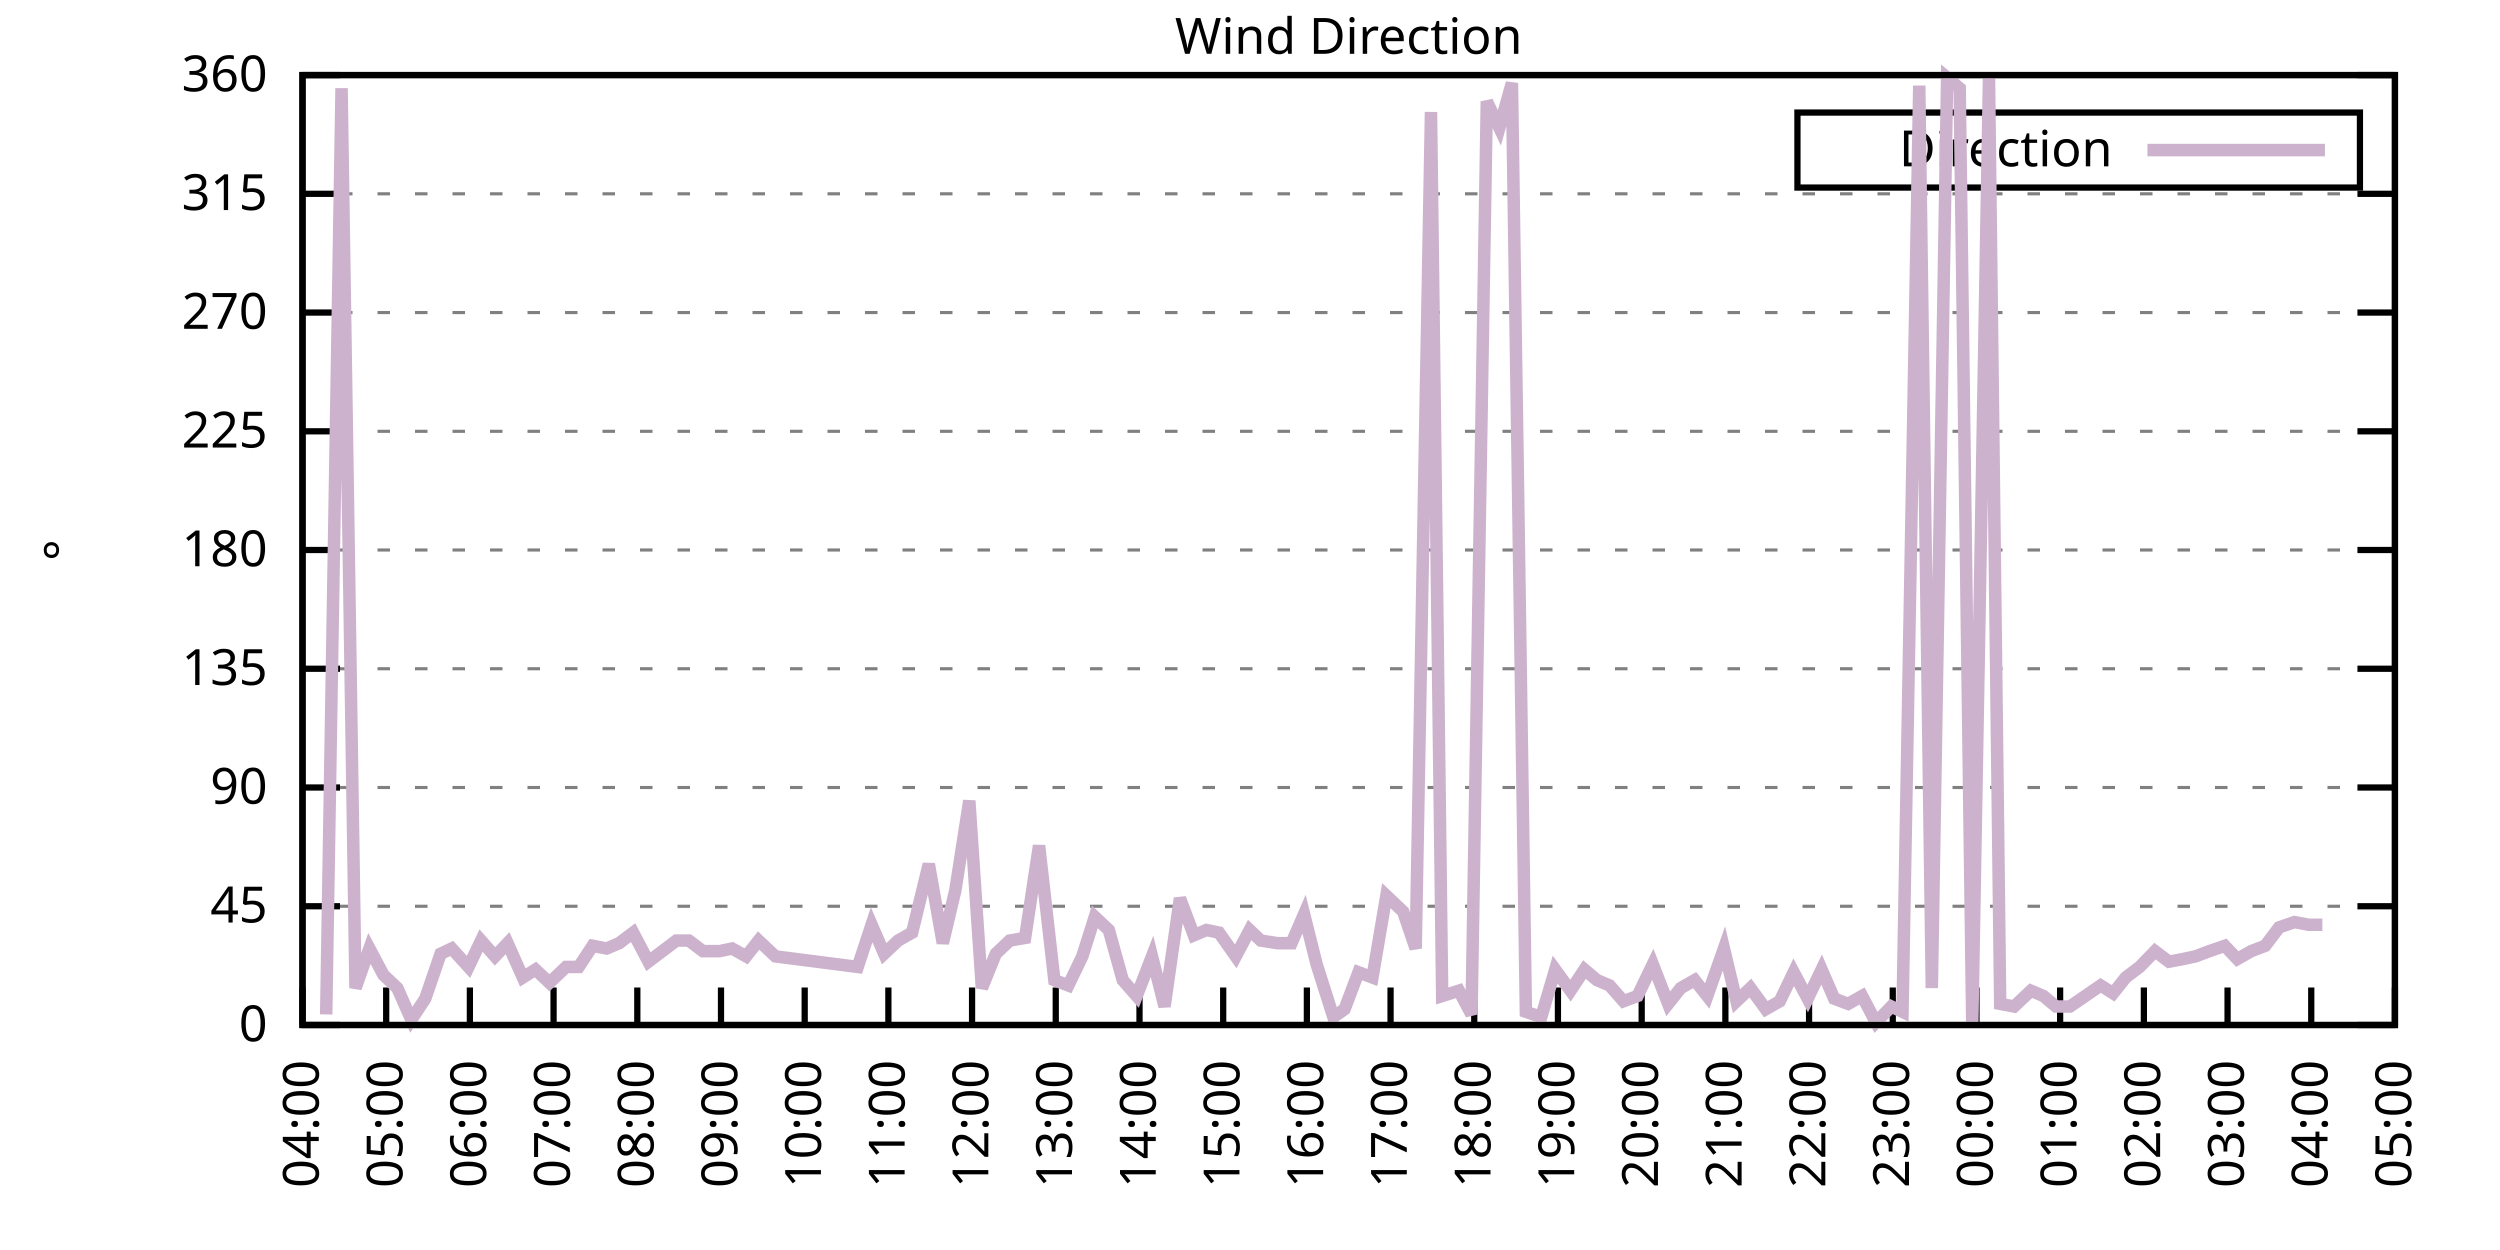
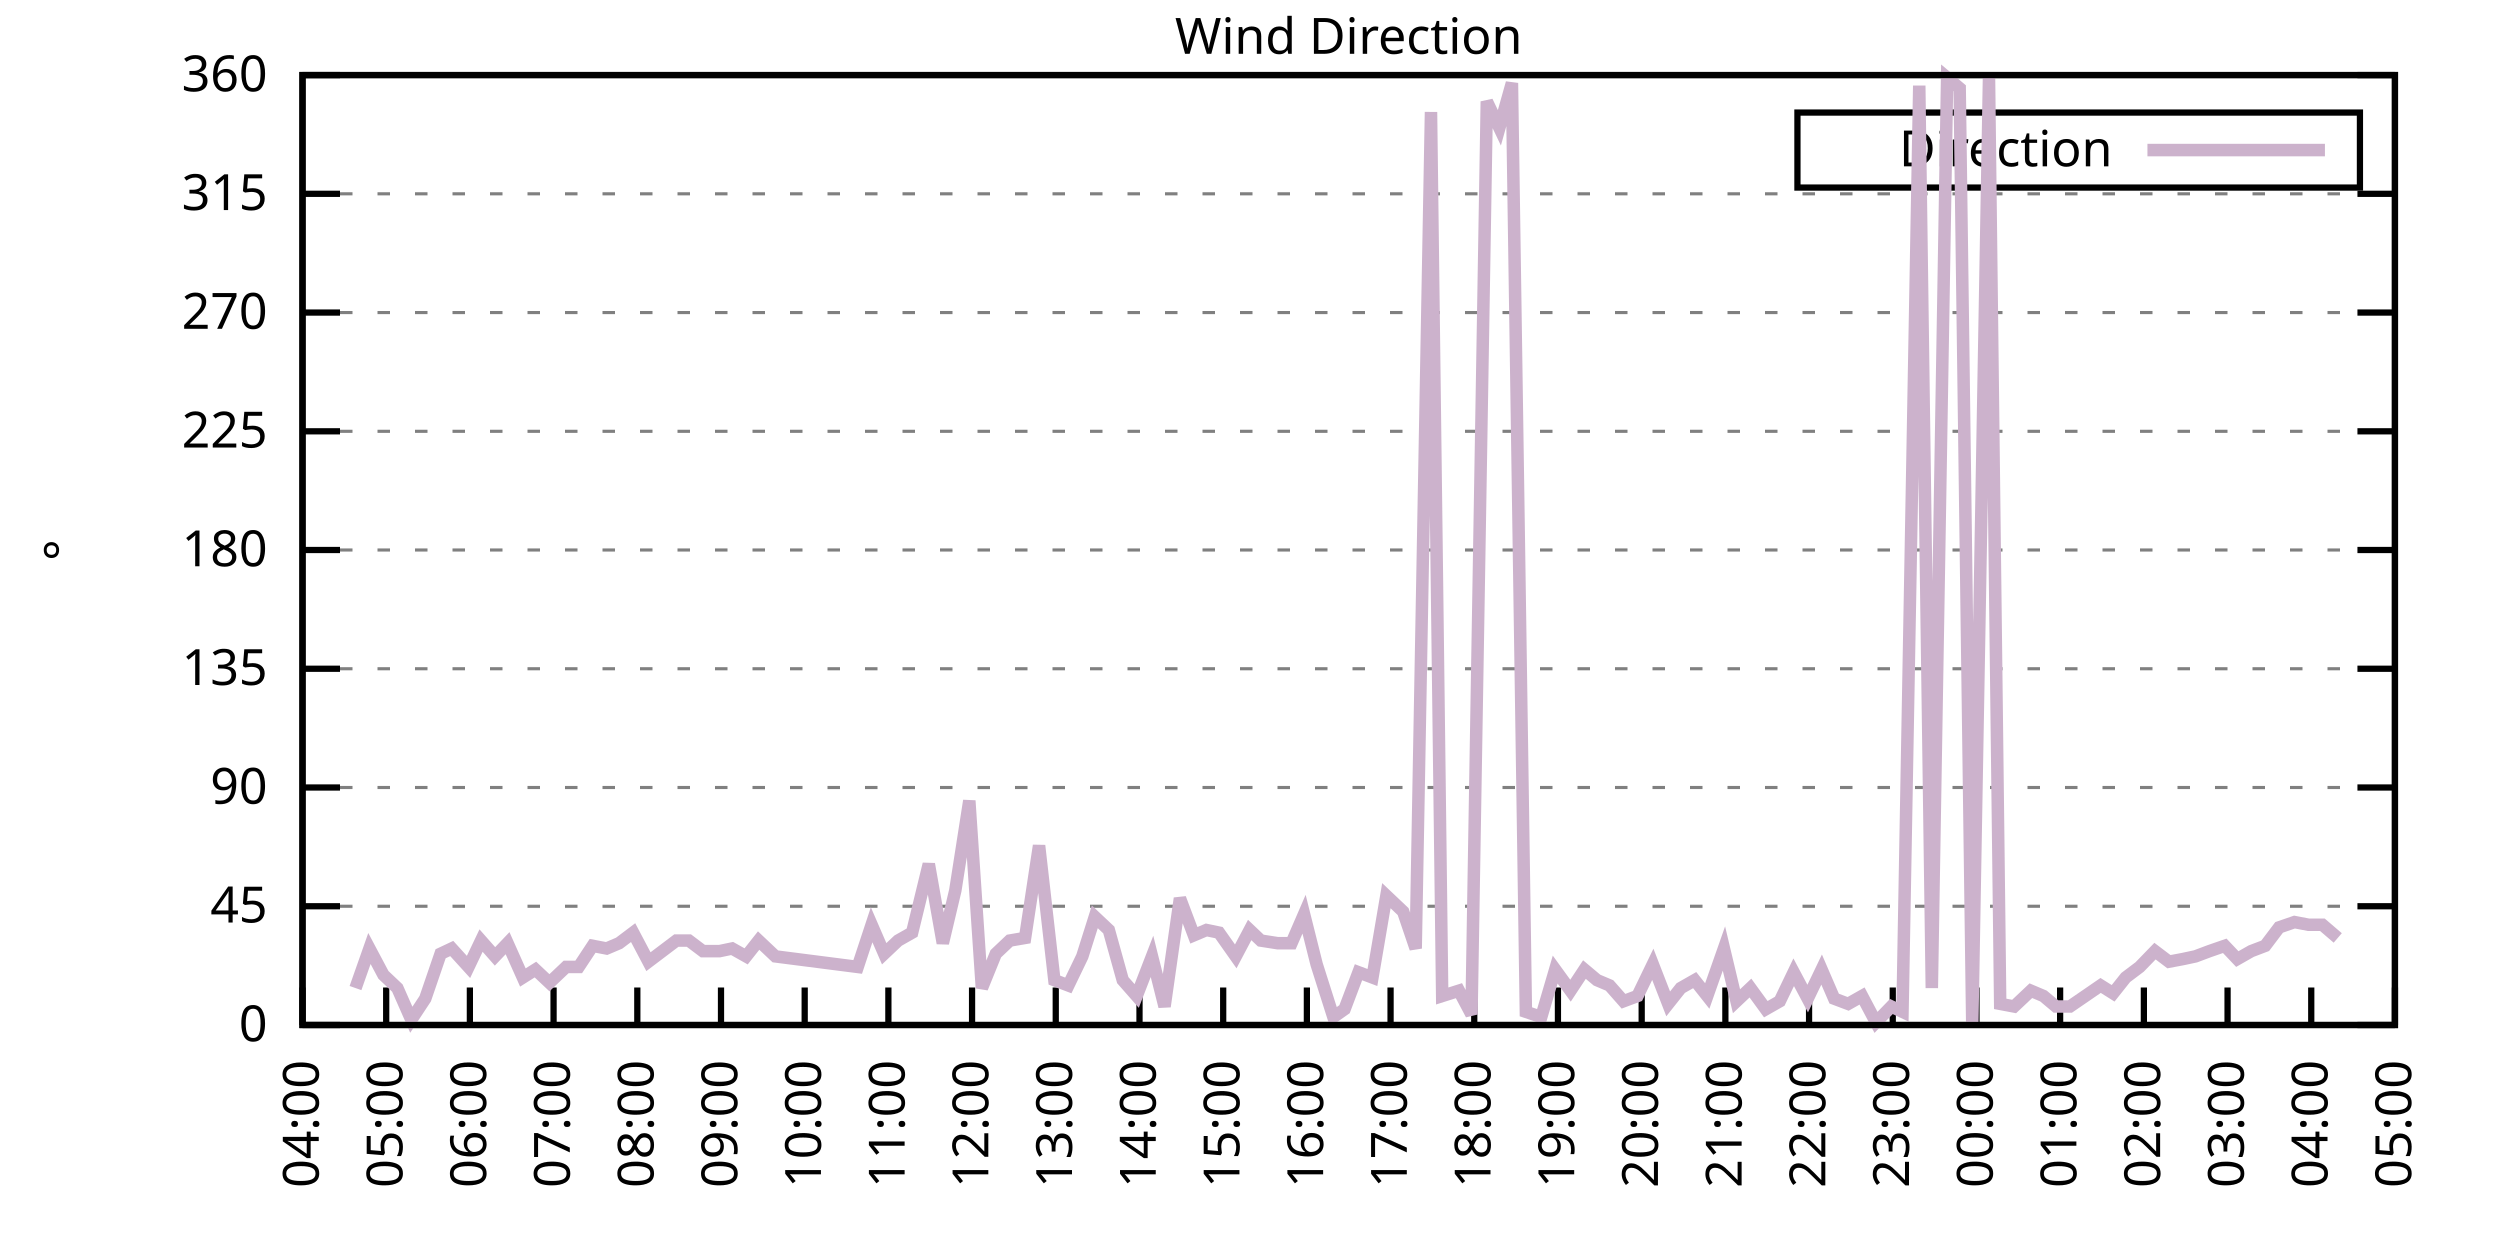
<svg xmlns="http://www.w3.org/2000/svg" xmlns:xlink="http://www.w3.org/1999/xlink" width="400" height="200" viewBox="0 0 400 200">
  <g id="gnuplot_canvas">
    <rect x="0" y="0" width="400" height="200" fill="none" />
    <defs>
      <circle id="gpDot" r="0.5" stroke-width="0.5" stroke="currentColor" />
      <path id="gpPt0" stroke-width="0.333" stroke="currentColor" d="M-1,0 h2 M0,-1 v2" />
      <path id="gpPt1" stroke-width="0.333" stroke="currentColor" d="M-1,-1 L1,1 M1,-1 L-1,1" />
      <path id="gpPt2" stroke-width="0.333" stroke="currentColor" d="M-1,0 L1,0 M0,-1 L0,1 M-1,-1 L1,1 M-1,1 L1,-1" />
      <rect id="gpPt3" stroke-width="0.333" stroke="currentColor" x="-1" y="-1" width="2" height="2" />
      <rect id="gpPt4" stroke-width="0.333" stroke="currentColor" fill="currentColor" x="-1" y="-1" width="2" height="2" />
      <circle id="gpPt5" stroke-width="0.333" stroke="currentColor" cx="0" cy="0" r="1" />
      <use xlink:href="#gpPt5" id="gpPt6" fill="currentColor" stroke="none" />
      <path id="gpPt7" stroke-width="0.333" stroke="currentColor" d="M0,-1.33 L-1.33,0.67 L1.33,0.67 z" />
      <use xlink:href="#gpPt7" id="gpPt8" fill="currentColor" stroke="none" />
      <use xlink:href="#gpPt7" id="gpPt9" stroke="currentColor" transform="rotate(180)" />
      <use xlink:href="#gpPt9" id="gpPt10" fill="currentColor" stroke="none" />
      <use xlink:href="#gpPt3" id="gpPt11" stroke="currentColor" transform="rotate(45)" />
      <use xlink:href="#gpPt11" id="gpPt12" fill="currentColor" stroke="none" />
      <path id="gpPt13" stroke-width="0.333" stroke="currentColor" d="M0,1.330 L1.265,0.411 L0.782,-1.067 L-0.782,-1.076 L-1.265,0.411 z" />
      <use xlink:href="#gpPt13" id="gpPt14" fill="currentColor" stroke="none" />
      <filter id="textbox" filterUnits="objectBoundingBox" x="0" y="0" height="1" width="1">
        <feFlood flood-color="white" flood-opacity="1" result="bgnd" />
        <feComposite in="SourceGraphic" in2="bgnd" operator="atop" />
      </filter>
      <filter id="greybox" filterUnits="objectBoundingBox" x="0" y="0" height="1" width="1">
        <feFlood flood-color="lightgrey" flood-opacity="1" result="grey" />
        <feComposite in="SourceGraphic" in2="grey" operator="atop" />
      </filter>
    </defs>
    <g fill="none" color="white" stroke="currentColor" stroke-width="1.00" stroke-linecap="butt" stroke-linejoin="miter">
</g>
    <g fill="none" color="black" stroke="currentColor" stroke-width="1.00" stroke-linecap="butt" stroke-linejoin="miter">
      <g stroke="none" shape-rendering="crispEdges">
        <polygon fill="rgb(255, 255, 255)" points="48.40,164.00 383.18,164.00 383.18,12.02 48.40,12.02 " />
      </g>
    </g>
    <g fill="none" color="black" stroke="currentColor" stroke-width="1.00" stroke-linecap="butt" stroke-linejoin="miter">
</g>
    <g fill="none" color="black" stroke="black" stroke-width="0.50" stroke-linecap="butt" stroke-linejoin="miter">
</g>
    <g fill="none" color="gray" stroke="currentColor" stroke-width="0.50" stroke-linecap="butt" stroke-linejoin="miter">
      <path stroke="gray" stroke-dasharray="2,4" class="gridline" d="M48.40,164.00 L383.19,164.00  " />
    </g>
    <g fill="none" color="gray" stroke="gray" stroke-width="1.00" stroke-linecap="butt" stroke-linejoin="miter">
</g>
    <g fill="none" color="black" stroke="currentColor" stroke-width="1.00" stroke-linecap="butt" stroke-linejoin="miter">
      <path stroke="black" d="M48.40,164.00 L54.40,164.00 M383.19,164.00 L377.19,164.00  " />
      <g transform="translate(42.80,166.60)" stroke="none" fill="black" font-family="Sans" font-size="8.00" text-anchor="end">
        <text>
          <tspan font-family="Sans"> 0</tspan>
        </text>
      </g>
    </g>
    <g fill="none" color="black" stroke="currentColor" stroke-width="1.00" stroke-linecap="butt" stroke-linejoin="miter">
</g>
    <g fill="none" color="black" stroke="black" stroke-width="0.50" stroke-linecap="butt" stroke-linejoin="miter">
</g>
    <g fill="none" color="gray" stroke="currentColor" stroke-width="0.50" stroke-linecap="butt" stroke-linejoin="miter">
      <path stroke="gray" stroke-dasharray="2,4" class="gridline" d="M48.40,145.00 L383.19,145.00  " />
    </g>
    <g fill="none" color="gray" stroke="gray" stroke-width="1.00" stroke-linecap="butt" stroke-linejoin="miter">
</g>
    <g fill="none" color="black" stroke="currentColor" stroke-width="1.00" stroke-linecap="butt" stroke-linejoin="miter">
      <path stroke="black" d="M48.40,145.00 L54.40,145.00 M383.19,145.00 L377.19,145.00  " />
      <g transform="translate(42.80,147.60)" stroke="none" fill="black" font-family="Sans" font-size="8.00" text-anchor="end">
        <text>
          <tspan font-family="Sans"> 45</tspan>
        </text>
      </g>
    </g>
    <g fill="none" color="black" stroke="currentColor" stroke-width="1.00" stroke-linecap="butt" stroke-linejoin="miter">
</g>
    <g fill="none" color="black" stroke="black" stroke-width="0.50" stroke-linecap="butt" stroke-linejoin="miter">
</g>
    <g fill="none" color="gray" stroke="currentColor" stroke-width="0.50" stroke-linecap="butt" stroke-linejoin="miter">
      <path stroke="gray" stroke-dasharray="2,4" class="gridline" d="M48.40,126.00 L383.19,126.00  " />
    </g>
    <g fill="none" color="gray" stroke="gray" stroke-width="1.00" stroke-linecap="butt" stroke-linejoin="miter">
</g>
    <g fill="none" color="black" stroke="currentColor" stroke-width="1.00" stroke-linecap="butt" stroke-linejoin="miter">
      <path stroke="black" d="M48.40,126.00 L54.40,126.00 M383.19,126.00 L377.19,126.00  " />
      <g transform="translate(42.80,128.60)" stroke="none" fill="black" font-family="Sans" font-size="8.00" text-anchor="end">
        <text>
          <tspan font-family="Sans"> 90</tspan>
        </text>
      </g>
    </g>
    <g fill="none" color="black" stroke="currentColor" stroke-width="1.00" stroke-linecap="butt" stroke-linejoin="miter">
</g>
    <g fill="none" color="black" stroke="black" stroke-width="0.50" stroke-linecap="butt" stroke-linejoin="miter">
</g>
    <g fill="none" color="gray" stroke="currentColor" stroke-width="0.50" stroke-linecap="butt" stroke-linejoin="miter">
      <path stroke="gray" stroke-dasharray="2,4" class="gridline" d="M48.40,107.00 L383.19,107.00  " />
    </g>
    <g fill="none" color="gray" stroke="gray" stroke-width="1.00" stroke-linecap="butt" stroke-linejoin="miter">
</g>
    <g fill="none" color="black" stroke="currentColor" stroke-width="1.00" stroke-linecap="butt" stroke-linejoin="miter">
      <path stroke="black" d="M48.40,107.00 L54.40,107.00 M383.19,107.00 L377.19,107.00  " />
      <g transform="translate(42.80,109.60)" stroke="none" fill="black" font-family="Sans" font-size="8.00" text-anchor="end">
        <text>
          <tspan font-family="Sans"> 135</tspan>
        </text>
      </g>
    </g>
    <g fill="none" color="black" stroke="currentColor" stroke-width="1.00" stroke-linecap="butt" stroke-linejoin="miter">
</g>
    <g fill="none" color="black" stroke="black" stroke-width="0.50" stroke-linecap="butt" stroke-linejoin="miter">
</g>
    <g fill="none" color="gray" stroke="currentColor" stroke-width="0.50" stroke-linecap="butt" stroke-linejoin="miter">
      <path stroke="gray" stroke-dasharray="2,4" class="gridline" d="M48.40,88.00 L383.19,88.00  " />
    </g>
    <g fill="none" color="gray" stroke="gray" stroke-width="1.00" stroke-linecap="butt" stroke-linejoin="miter">
</g>
    <g fill="none" color="black" stroke="currentColor" stroke-width="1.00" stroke-linecap="butt" stroke-linejoin="miter">
      <path stroke="black" d="M48.40,88.00 L54.40,88.00 M383.19,88.00 L377.19,88.00  " />
      <g transform="translate(42.80,90.60)" stroke="none" fill="black" font-family="Sans" font-size="8.00" text-anchor="end">
        <text>
          <tspan font-family="Sans"> 180</tspan>
        </text>
      </g>
    </g>
    <g fill="none" color="black" stroke="currentColor" stroke-width="1.00" stroke-linecap="butt" stroke-linejoin="miter">
</g>
    <g fill="none" color="black" stroke="black" stroke-width="0.50" stroke-linecap="butt" stroke-linejoin="miter">
</g>
    <g fill="none" color="gray" stroke="currentColor" stroke-width="0.50" stroke-linecap="butt" stroke-linejoin="miter">
      <path stroke="gray" stroke-dasharray="2,4" class="gridline" d="M48.40,69.01 L383.19,69.01  " />
    </g>
    <g fill="none" color="gray" stroke="gray" stroke-width="1.00" stroke-linecap="butt" stroke-linejoin="miter">
</g>
    <g fill="none" color="black" stroke="currentColor" stroke-width="1.00" stroke-linecap="butt" stroke-linejoin="miter">
      <path stroke="black" d="M48.40,69.01 L54.40,69.01 M383.19,69.01 L377.19,69.01  " />
      <g transform="translate(42.80,71.61)" stroke="none" fill="black" font-family="Sans" font-size="8.00" text-anchor="end">
        <text>
          <tspan font-family="Sans"> 225</tspan>
        </text>
      </g>
    </g>
    <g fill="none" color="black" stroke="currentColor" stroke-width="1.00" stroke-linecap="butt" stroke-linejoin="miter">
</g>
    <g fill="none" color="black" stroke="black" stroke-width="0.50" stroke-linecap="butt" stroke-linejoin="miter">
</g>
    <g fill="none" color="gray" stroke="currentColor" stroke-width="0.50" stroke-linecap="butt" stroke-linejoin="miter">
      <path stroke="gray" stroke-dasharray="2,4" class="gridline" d="M48.40,50.01 L383.19,50.01  " />
    </g>
    <g fill="none" color="gray" stroke="gray" stroke-width="1.00" stroke-linecap="butt" stroke-linejoin="miter">
</g>
    <g fill="none" color="black" stroke="currentColor" stroke-width="1.00" stroke-linecap="butt" stroke-linejoin="miter">
      <path stroke="black" d="M48.40,50.01 L54.40,50.01 M383.19,50.01 L377.19,50.01  " />
      <g transform="translate(42.80,52.61)" stroke="none" fill="black" font-family="Sans" font-size="8.00" text-anchor="end">
        <text>
          <tspan font-family="Sans"> 270</tspan>
        </text>
      </g>
    </g>
    <g fill="none" color="black" stroke="currentColor" stroke-width="1.00" stroke-linecap="butt" stroke-linejoin="miter">
</g>
    <g fill="none" color="black" stroke="black" stroke-width="0.50" stroke-linecap="butt" stroke-linejoin="miter">
</g>
    <g fill="none" color="gray" stroke="currentColor" stroke-width="0.50" stroke-linecap="butt" stroke-linejoin="miter">
      <path stroke="gray" stroke-dasharray="2,4" class="gridline" d="M48.40,31.01 L383.19,31.01  " />
    </g>
    <g fill="none" color="gray" stroke="gray" stroke-width="1.00" stroke-linecap="butt" stroke-linejoin="miter">
</g>
    <g fill="none" color="black" stroke="currentColor" stroke-width="1.00" stroke-linecap="butt" stroke-linejoin="miter">
      <path stroke="black" d="M48.40,31.01 L54.40,31.01 M383.19,31.01 L377.19,31.01  " />
      <g transform="translate(42.80,33.61)" stroke="none" fill="black" font-family="Sans" font-size="8.00" text-anchor="end">
        <text>
          <tspan font-family="Sans"> 315</tspan>
        </text>
      </g>
    </g>
    <g fill="none" color="black" stroke="currentColor" stroke-width="1.00" stroke-linecap="butt" stroke-linejoin="miter">
</g>
    <g fill="none" color="black" stroke="black" stroke-width="0.50" stroke-linecap="butt" stroke-linejoin="miter">
</g>
    <g fill="none" color="gray" stroke="currentColor" stroke-width="0.50" stroke-linecap="butt" stroke-linejoin="miter">
      <path stroke="gray" stroke-dasharray="2,4" class="gridline" d="M48.40,12.01 L383.19,12.01  " />
    </g>
    <g fill="none" color="gray" stroke="gray" stroke-width="1.00" stroke-linecap="butt" stroke-linejoin="miter">
</g>
    <g fill="none" color="black" stroke="currentColor" stroke-width="1.00" stroke-linecap="butt" stroke-linejoin="miter">
      <path stroke="black" d="M48.40,12.01 L54.40,12.01 M383.19,12.01 L377.19,12.01  " />
      <g transform="translate(42.80,14.61)" stroke="none" fill="black" font-family="Sans" font-size="8.00" text-anchor="end">
        <text>
          <tspan font-family="Sans"> 360</tspan>
        </text>
      </g>
    </g>
    <g fill="none" color="black" stroke="currentColor" stroke-width="1.00" stroke-linecap="butt" stroke-linejoin="miter">
      <path stroke="black" d="M48.40,164.00 L48.40,158.00  " />
      <g transform="translate(51.00,169.60) rotate(270.00)" stroke="none" fill="black" font-family="Sans" font-size="8.00" text-anchor="end">
        <text>
          <tspan font-family="Sans">04:00</tspan>
        </text>
      </g>
    </g>
    <g fill="none" color="black" stroke="currentColor" stroke-width="1.00" stroke-linecap="butt" stroke-linejoin="miter">
      <path stroke="black" d="M61.79,164.00 L61.79,158.00  " />
      <g transform="translate(64.39,169.60) rotate(270.00)" stroke="none" fill="black" font-family="Sans" font-size="8.00" text-anchor="end">
        <text>
          <tspan font-family="Sans">05:00</tspan>
        </text>
      </g>
    </g>
    <g fill="none" color="black" stroke="currentColor" stroke-width="1.00" stroke-linecap="butt" stroke-linejoin="miter">
      <path stroke="black" d="M75.18,164.00 L75.18,158.00  " />
      <g transform="translate(77.78,169.60) rotate(270.00)" stroke="none" fill="black" font-family="Sans" font-size="8.00" text-anchor="end">
        <text>
          <tspan font-family="Sans">06:00</tspan>
        </text>
      </g>
    </g>
    <g fill="none" color="black" stroke="currentColor" stroke-width="1.00" stroke-linecap="butt" stroke-linejoin="miter">
      <path stroke="black" d="M88.57,164.00 L88.57,158.00  " />
      <g transform="translate(91.17,169.60) rotate(270.00)" stroke="none" fill="black" font-family="Sans" font-size="8.00" text-anchor="end">
        <text>
          <tspan font-family="Sans">07:00</tspan>
        </text>
      </g>
    </g>
    <g fill="none" color="black" stroke="currentColor" stroke-width="1.00" stroke-linecap="butt" stroke-linejoin="miter">
      <path stroke="black" d="M101.97,164.00 L101.97,158.00  " />
      <g transform="translate(104.57,169.60) rotate(270.00)" stroke="none" fill="black" font-family="Sans" font-size="8.00" text-anchor="end">
        <text>
          <tspan font-family="Sans">08:00</tspan>
        </text>
      </g>
    </g>
    <g fill="none" color="black" stroke="currentColor" stroke-width="1.00" stroke-linecap="butt" stroke-linejoin="miter">
      <path stroke="black" d="M115.36,164.00 L115.36,158.00  " />
      <g transform="translate(117.96,169.60) rotate(270.00)" stroke="none" fill="black" font-family="Sans" font-size="8.00" text-anchor="end">
        <text>
          <tspan font-family="Sans">09:00</tspan>
        </text>
      </g>
    </g>
    <g fill="none" color="black" stroke="currentColor" stroke-width="1.00" stroke-linecap="butt" stroke-linejoin="miter">
      <path stroke="black" d="M128.75,164.00 L128.75,158.00  " />
      <g transform="translate(131.35,169.60) rotate(270.00)" stroke="none" fill="black" font-family="Sans" font-size="8.00" text-anchor="end">
        <text>
          <tspan font-family="Sans">10:00</tspan>
        </text>
      </g>
    </g>
    <g fill="none" color="black" stroke="currentColor" stroke-width="1.00" stroke-linecap="butt" stroke-linejoin="miter">
      <path stroke="black" d="M142.14,164.00 L142.14,158.00  " />
      <g transform="translate(144.74,169.60) rotate(270.00)" stroke="none" fill="black" font-family="Sans" font-size="8.00" text-anchor="end">
        <text>
          <tspan font-family="Sans">11:00</tspan>
        </text>
      </g>
    </g>
    <g fill="none" color="black" stroke="currentColor" stroke-width="1.00" stroke-linecap="butt" stroke-linejoin="miter">
      <path stroke="black" d="M155.53,164.00 L155.53,158.00  " />
      <g transform="translate(158.13,169.60) rotate(270.00)" stroke="none" fill="black" font-family="Sans" font-size="8.00" text-anchor="end">
        <text>
          <tspan font-family="Sans">12:00</tspan>
        </text>
      </g>
    </g>
    <g fill="none" color="black" stroke="currentColor" stroke-width="1.00" stroke-linecap="butt" stroke-linejoin="miter">
      <path stroke="black" d="M168.92,164.00 L168.92,158.00  " />
      <g transform="translate(171.52,169.60) rotate(270.00)" stroke="none" fill="black" font-family="Sans" font-size="8.00" text-anchor="end">
        <text>
          <tspan font-family="Sans">13:00</tspan>
        </text>
      </g>
    </g>
    <g fill="none" color="black" stroke="currentColor" stroke-width="1.00" stroke-linecap="butt" stroke-linejoin="miter">
      <path stroke="black" d="M182.32,164.00 L182.32,158.00  " />
      <g transform="translate(184.92,169.60) rotate(270.00)" stroke="none" fill="black" font-family="Sans" font-size="8.00" text-anchor="end">
        <text>
          <tspan font-family="Sans">14:00</tspan>
        </text>
      </g>
    </g>
    <g fill="none" color="black" stroke="currentColor" stroke-width="1.00" stroke-linecap="butt" stroke-linejoin="miter">
      <path stroke="black" d="M195.71,164.00 L195.71,158.00  " />
      <g transform="translate(198.31,169.60) rotate(270.00)" stroke="none" fill="black" font-family="Sans" font-size="8.00" text-anchor="end">
        <text>
          <tspan font-family="Sans">15:00</tspan>
        </text>
      </g>
    </g>
    <g fill="none" color="black" stroke="currentColor" stroke-width="1.00" stroke-linecap="butt" stroke-linejoin="miter">
      <path stroke="black" d="M209.10,164.00 L209.10,158.00  " />
      <g transform="translate(211.70,169.60) rotate(270.00)" stroke="none" fill="black" font-family="Sans" font-size="8.00" text-anchor="end">
        <text>
          <tspan font-family="Sans">16:00</tspan>
        </text>
      </g>
    </g>
    <g fill="none" color="black" stroke="currentColor" stroke-width="1.00" stroke-linecap="butt" stroke-linejoin="miter">
      <path stroke="black" d="M222.49,164.00 L222.49,158.00  " />
      <g transform="translate(225.09,169.60) rotate(270.00)" stroke="none" fill="black" font-family="Sans" font-size="8.00" text-anchor="end">
        <text>
          <tspan font-family="Sans">17:00</tspan>
        </text>
      </g>
    </g>
    <g fill="none" color="black" stroke="currentColor" stroke-width="1.00" stroke-linecap="butt" stroke-linejoin="miter">
      <path stroke="black" d="M235.88,164.00 L235.88,158.00  " />
      <g transform="translate(238.48,169.60) rotate(270.00)" stroke="none" fill="black" font-family="Sans" font-size="8.00" text-anchor="end">
        <text>
          <tspan font-family="Sans">18:00</tspan>
        </text>
      </g>
    </g>
    <g fill="none" color="black" stroke="currentColor" stroke-width="1.00" stroke-linecap="butt" stroke-linejoin="miter">
      <path stroke="black" d="M249.27,164.00 L249.27,158.00  " />
      <g transform="translate(251.87,169.60) rotate(270.00)" stroke="none" fill="black" font-family="Sans" font-size="8.00" text-anchor="end">
        <text>
          <tspan font-family="Sans">19:00</tspan>
        </text>
      </g>
    </g>
    <g fill="none" color="black" stroke="currentColor" stroke-width="1.00" stroke-linecap="butt" stroke-linejoin="miter">
      <path stroke="black" d="M262.67,164.00 L262.67,158.00  " />
      <g transform="translate(265.27,169.60) rotate(270.00)" stroke="none" fill="black" font-family="Sans" font-size="8.00" text-anchor="end">
        <text>
          <tspan font-family="Sans">20:00</tspan>
        </text>
      </g>
    </g>
    <g fill="none" color="black" stroke="currentColor" stroke-width="1.00" stroke-linecap="butt" stroke-linejoin="miter">
      <path stroke="black" d="M276.06,164.00 L276.06,158.00  " />
      <g transform="translate(278.66,169.60) rotate(270.00)" stroke="none" fill="black" font-family="Sans" font-size="8.00" text-anchor="end">
        <text>
          <tspan font-family="Sans">21:00</tspan>
        </text>
      </g>
    </g>
    <g fill="none" color="black" stroke="currentColor" stroke-width="1.00" stroke-linecap="butt" stroke-linejoin="miter">
      <path stroke="black" d="M289.45,164.00 L289.45,158.00  " />
      <g transform="translate(292.05,169.60) rotate(270.00)" stroke="none" fill="black" font-family="Sans" font-size="8.00" text-anchor="end">
        <text>
          <tspan font-family="Sans">22:00</tspan>
        </text>
      </g>
    </g>
    <g fill="none" color="black" stroke="currentColor" stroke-width="1.00" stroke-linecap="butt" stroke-linejoin="miter">
      <path stroke="black" d="M302.84,164.00 L302.84,158.00  " />
      <g transform="translate(305.44,169.60) rotate(270.00)" stroke="none" fill="black" font-family="Sans" font-size="8.00" text-anchor="end">
        <text>
          <tspan font-family="Sans">23:00</tspan>
        </text>
      </g>
    </g>
    <g fill="none" color="black" stroke="currentColor" stroke-width="1.00" stroke-linecap="butt" stroke-linejoin="miter">
      <path stroke="black" d="M316.23,164.00 L316.23,158.00  " />
      <g transform="translate(318.83,169.60) rotate(270.00)" stroke="none" fill="black" font-family="Sans" font-size="8.00" text-anchor="end">
        <text>
          <tspan font-family="Sans">00:00</tspan>
        </text>
      </g>
    </g>
    <g fill="none" color="black" stroke="currentColor" stroke-width="1.00" stroke-linecap="butt" stroke-linejoin="miter">
      <path stroke="black" d="M329.62,164.00 L329.62,158.00  " />
      <g transform="translate(332.22,169.60) rotate(270.00)" stroke="none" fill="black" font-family="Sans" font-size="8.00" text-anchor="end">
        <text>
          <tspan font-family="Sans">01:00</tspan>
        </text>
      </g>
    </g>
    <g fill="none" color="black" stroke="currentColor" stroke-width="1.00" stroke-linecap="butt" stroke-linejoin="miter">
      <path stroke="black" d="M343.02,164.00 L343.02,158.00  " />
      <g transform="translate(345.62,169.60) rotate(270.00)" stroke="none" fill="black" font-family="Sans" font-size="8.00" text-anchor="end">
        <text>
          <tspan font-family="Sans">02:00</tspan>
        </text>
      </g>
    </g>
    <g fill="none" color="black" stroke="currentColor" stroke-width="1.00" stroke-linecap="butt" stroke-linejoin="miter">
      <path stroke="black" d="M356.41,164.00 L356.41,158.00  " />
      <g transform="translate(359.01,169.60) rotate(270.00)" stroke="none" fill="black" font-family="Sans" font-size="8.00" text-anchor="end">
        <text>
          <tspan font-family="Sans">03:00</tspan>
        </text>
      </g>
    </g>
    <g fill="none" color="black" stroke="currentColor" stroke-width="1.00" stroke-linecap="butt" stroke-linejoin="miter">
      <path stroke="black" d="M369.80,164.00 L369.80,158.00  " />
      <g transform="translate(372.40,169.60) rotate(270.00)" stroke="none" fill="black" font-family="Sans" font-size="8.00" text-anchor="end">
        <text>
          <tspan font-family="Sans">04:00</tspan>
        </text>
      </g>
    </g>
    <g fill="none" color="black" stroke="currentColor" stroke-width="1.00" stroke-linecap="butt" stroke-linejoin="miter">
      <path stroke="black" d="M383.19,164.00 L383.19,158.00  " />
      <g transform="translate(385.79,169.60) rotate(270.00)" stroke="none" fill="black" font-family="Sans" font-size="8.00" text-anchor="end">
        <text>
          <tspan font-family="Sans">05:00</tspan>
        </text>
      </g>
    </g>
    <g fill="none" color="black" stroke="currentColor" stroke-width="1.00" stroke-linecap="butt" stroke-linejoin="miter">
</g>
    <g fill="none" color="black" stroke="currentColor" stroke-width="1.00" stroke-linecap="butt" stroke-linejoin="miter">
      <path stroke="black" d="M48.40,12.01 L48.40,164.00 L383.19,164.00 L383.19,12.01 L48.40,12.01 Z  " />
    </g>
    <g fill="none" color="black" stroke="currentColor" stroke-width="1.00" stroke-linecap="butt" stroke-linejoin="miter">
</g>
    <g fill="none" color="black" stroke="currentColor" stroke-width="1.00" stroke-linecap="butt" stroke-linejoin="miter">
      <path stroke="black" d="M287.59,30.01 L287.59,18.01 L377.59,18.01 L377.59,30.01 L287.59,30.01 Z  " />
    </g>
    <g id="Wind_direction_plot_1">
      <g fill="none" color="white" stroke="black" stroke-width="2.00" stroke-linecap="butt" stroke-linejoin="miter">
</g>
      <g fill="none" color="black" stroke="currentColor" stroke-width="2.00" stroke-linecap="butt" stroke-linejoin="miter">
        <g transform="translate(337.99,26.61)" stroke="none" fill="black" font-family="Sans" font-size="8.00" text-anchor="end">
          <text>
            <tspan font-family="Sans">Direction</tspan>
          </text>
        </g>
      </g>
      <g fill="none" color="black" stroke="currentColor" stroke-width="2.00" stroke-linecap="butt" stroke-linejoin="miter">
-         <path stroke="rgb(204, 178, 204)" d="M343.59,24.01 L371.99,24.01 M52.19,162.31 L54.65,14.12 L56.88,158.09 L59.11,151.76 L61.35,155.98 L63.58,158.09   L65.81,163.16 L68.04,159.78 L70.50,152.60 L72.28,151.76 L74.96,154.71 L76.97,150.49 L79.20,153.02 L81.21,150.91   L83.66,156.40 L85.67,155.13 L87.91,157.24 L90.58,154.71 L92.59,154.71 L94.82,151.33 L97.06,151.76 L99.06,150.91   L101.30,149.22 L103.75,153.87 L108.22,150.49 L110.22,150.49 L112.46,152.18 L115.13,152.18 L117.14,151.76 L119.38,153.02   L121.38,150.49 L124.06,153.02 L137.23,154.71 L139.46,147.96 L141.47,152.60 L143.70,150.49 L145.94,149.22 L148.61,138.25   L150.85,150.91 L152.85,142.47 L155.09,128.11 L157.10,158.09 L159.33,152.60 L161.56,150.49 L164.01,150.07 L166.25,135.29   L168.70,156.82 L170.93,157.67 L173.17,153.02 L175.17,146.69 L177.41,148.80 L179.64,156.82 L181.87,159.36 L184.32,153.02   L186.33,161.04 L188.79,143.73 L191.02,149.65 L193.03,148.80 L195.04,149.22 L197.72,153.02 L199.95,148.80 L201.73,150.49   L204.41,150.91 L206.64,150.91 L208.65,146.27 L210.66,154.29 L213.34,162.73 L215.13,161.47 L217.36,155.56 L219.59,156.40   L221.82,143.31 L224.50,145.85 L226.51,151.76 L228.96,17.92 L230.75,159.36 L233.43,158.51 L235.44,162.31 L237.89,16.23   L239.90,20.45 L241.91,13.28 L244.14,161.89 L246.60,162.73 L248.83,155.13 L251.28,158.51 L253.51,155.13 L255.52,156.82   L257.53,157.67 L259.76,160.20 L262.00,159.36 L264.45,154.29 L266.91,160.62 L268.92,158.09 L271.15,156.82 L273.16,159.36   L275.83,151.76 L277.84,160.20 L280.07,158.09 L282.53,161.47 L284.76,160.20 L286.99,155.56 L289.23,159.78 L291.46,155.13   L293.47,159.78 L295.70,160.62 L297.93,159.36 L300.16,163.58 L302.62,161.04 L304.40,161.89 L307.08,13.70 L309.09,158.09   L311.54,12.43 L313.55,14.12 L315.56,164.00 L318.24,12.43 L320.03,160.62 L322.26,161.04 L324.94,158.51 L326.95,159.36   L328.95,161.04 L331.19,161.04 L333.64,159.36 L336.10,157.67 L338.10,158.93 L340.11,156.40 L342.35,154.71 L344.80,152.18   L347.03,153.87 L349.26,153.45 L351.27,153.02 L353.51,152.18 L355.96,151.33 L357.97,153.45 L360.20,152.18 L362.43,151.33   L364.66,148.38 L367.12,147.53 L369.35,147.96 L371.58,147.96  " />
+         <path stroke="rgb(204, 178, 204)" d="M343.59,24.01 L371.99,24.01 M56.88,158.09 L59.11,151.76 L61.35,155.98 L63.58,158.09 L65.81,163.16 L68.04,159.78   L70.50,152.60 L72.28,151.76 L74.96,154.71 L76.97,150.49 L79.20,153.02 L81.21,150.91 L83.66,156.40 L85.67,155.13   L87.91,157.24 L90.58,154.71 L92.59,154.71 L94.82,151.33 L97.06,151.76 L99.06,150.91 L101.30,149.22 L103.75,153.87   L108.22,150.49 L110.22,150.49 L112.46,152.18 L115.13,152.18 L117.14,151.76 L119.38,153.02 L121.38,150.49 L124.06,153.02   L137.23,154.71 L139.46,147.96 L141.47,152.60 L143.70,150.49 L145.94,149.22 L148.61,138.25 L150.85,150.91 L152.85,142.47   L155.09,128.11 L157.10,158.09 L159.33,152.60 L161.56,150.49 L164.01,150.07 L166.25,135.29 L168.70,156.82 L170.93,157.67   L173.17,153.02 L175.17,146.69 L177.41,148.80 L179.64,156.82 L181.87,159.36 L184.32,153.02 L186.33,161.04 L188.79,143.73   L191.02,149.65 L193.03,148.80 L195.04,149.22 L197.72,153.02 L199.95,148.80 L201.73,150.49 L204.41,150.91 L206.64,150.91   L208.65,146.27 L210.66,154.29 L213.34,162.73 L215.13,161.47 L217.36,155.56 L219.59,156.40 L221.82,143.31 L224.50,145.85   L226.51,151.76 L228.96,17.92 L230.75,159.36 L233.43,158.51 L235.44,162.31 L237.89,16.23 L239.90,20.45 L241.91,13.28   L244.14,161.89 L246.60,162.73 L248.83,155.13 L251.28,158.51 L253.51,155.13 L255.52,156.82 L257.53,157.67 L259.76,160.20   L262.00,159.36 L264.45,154.29 L266.91,160.62 L268.92,158.09 L271.15,156.82 L273.16,159.36 L275.83,151.76 L277.84,160.20   L280.07,158.09 L282.53,161.47 L284.76,160.20 L286.99,155.56 L289.23,159.78 L291.46,155.13 L293.47,159.78 L295.70,160.62   L297.93,159.36 L300.16,163.58 L302.62,161.04 L304.40,161.89 L307.08,13.70 L309.09,158.09 L311.54,12.43 L313.55,14.12   L315.56,164.00 L318.24,12.43 L320.03,160.62 L322.26,161.04 L324.94,158.51 L326.95,159.36 L328.95,161.04 L331.19,161.04   L333.64,159.36 L336.10,157.67 L338.10,158.93 L340.11,156.40 L342.35,154.71 L344.80,152.18 L347.03,153.87 L349.26,153.45   L351.27,153.02 L353.51,152.18 L355.96,151.33 L357.97,153.45 L360.20,152.18 L362.43,151.33 L364.66,148.38 L367.12,147.53   L369.35,147.96 L371.58,147.96 L374.04,150.07  " />
      </g>
    </g>
    <g fill="none" color="black" stroke="currentColor" stroke-width="2.00" stroke-linecap="butt" stroke-linejoin="miter">
</g>
    <g fill="none" color="black" stroke="black" stroke-width="1.00" stroke-linecap="butt" stroke-linejoin="miter">
</g>
    <g fill="none" color="black" stroke="currentColor" stroke-width="1.00" stroke-linecap="butt" stroke-linejoin="miter">
      <path stroke="black" d="M48.40,12.01 L48.40,164.00 L383.19,164.00 L383.19,12.01 L48.40,12.01 Z  " />
      <g transform="translate(12.80,88.01) rotate(270.00)" stroke="none" fill="black" font-family="Sans" font-size="8.00" text-anchor="middle">
        <text>
          <tspan font-family="Sans">°</tspan>
        </text>
      </g>
    </g>
    <g fill="none" color="black" stroke="currentColor" stroke-width="1.00" stroke-linecap="butt" stroke-linejoin="miter">
</g>
    <g fill="none" color="black" stroke="currentColor" stroke-width="1.00" stroke-linecap="butt" stroke-linejoin="miter">
      <g transform="translate(215.79,8.61)" stroke="none" fill="black" font-family="Sans" font-size="8.00" text-anchor="middle">
        <text>
          <tspan font-family="Sans">Wind Direction</tspan>
        </text>
      </g>
    </g>
    <g fill="none" color="black" stroke="currentColor" stroke-width="1.00" stroke-linecap="butt" stroke-linejoin="miter">
</g>
  </g>
</svg>
